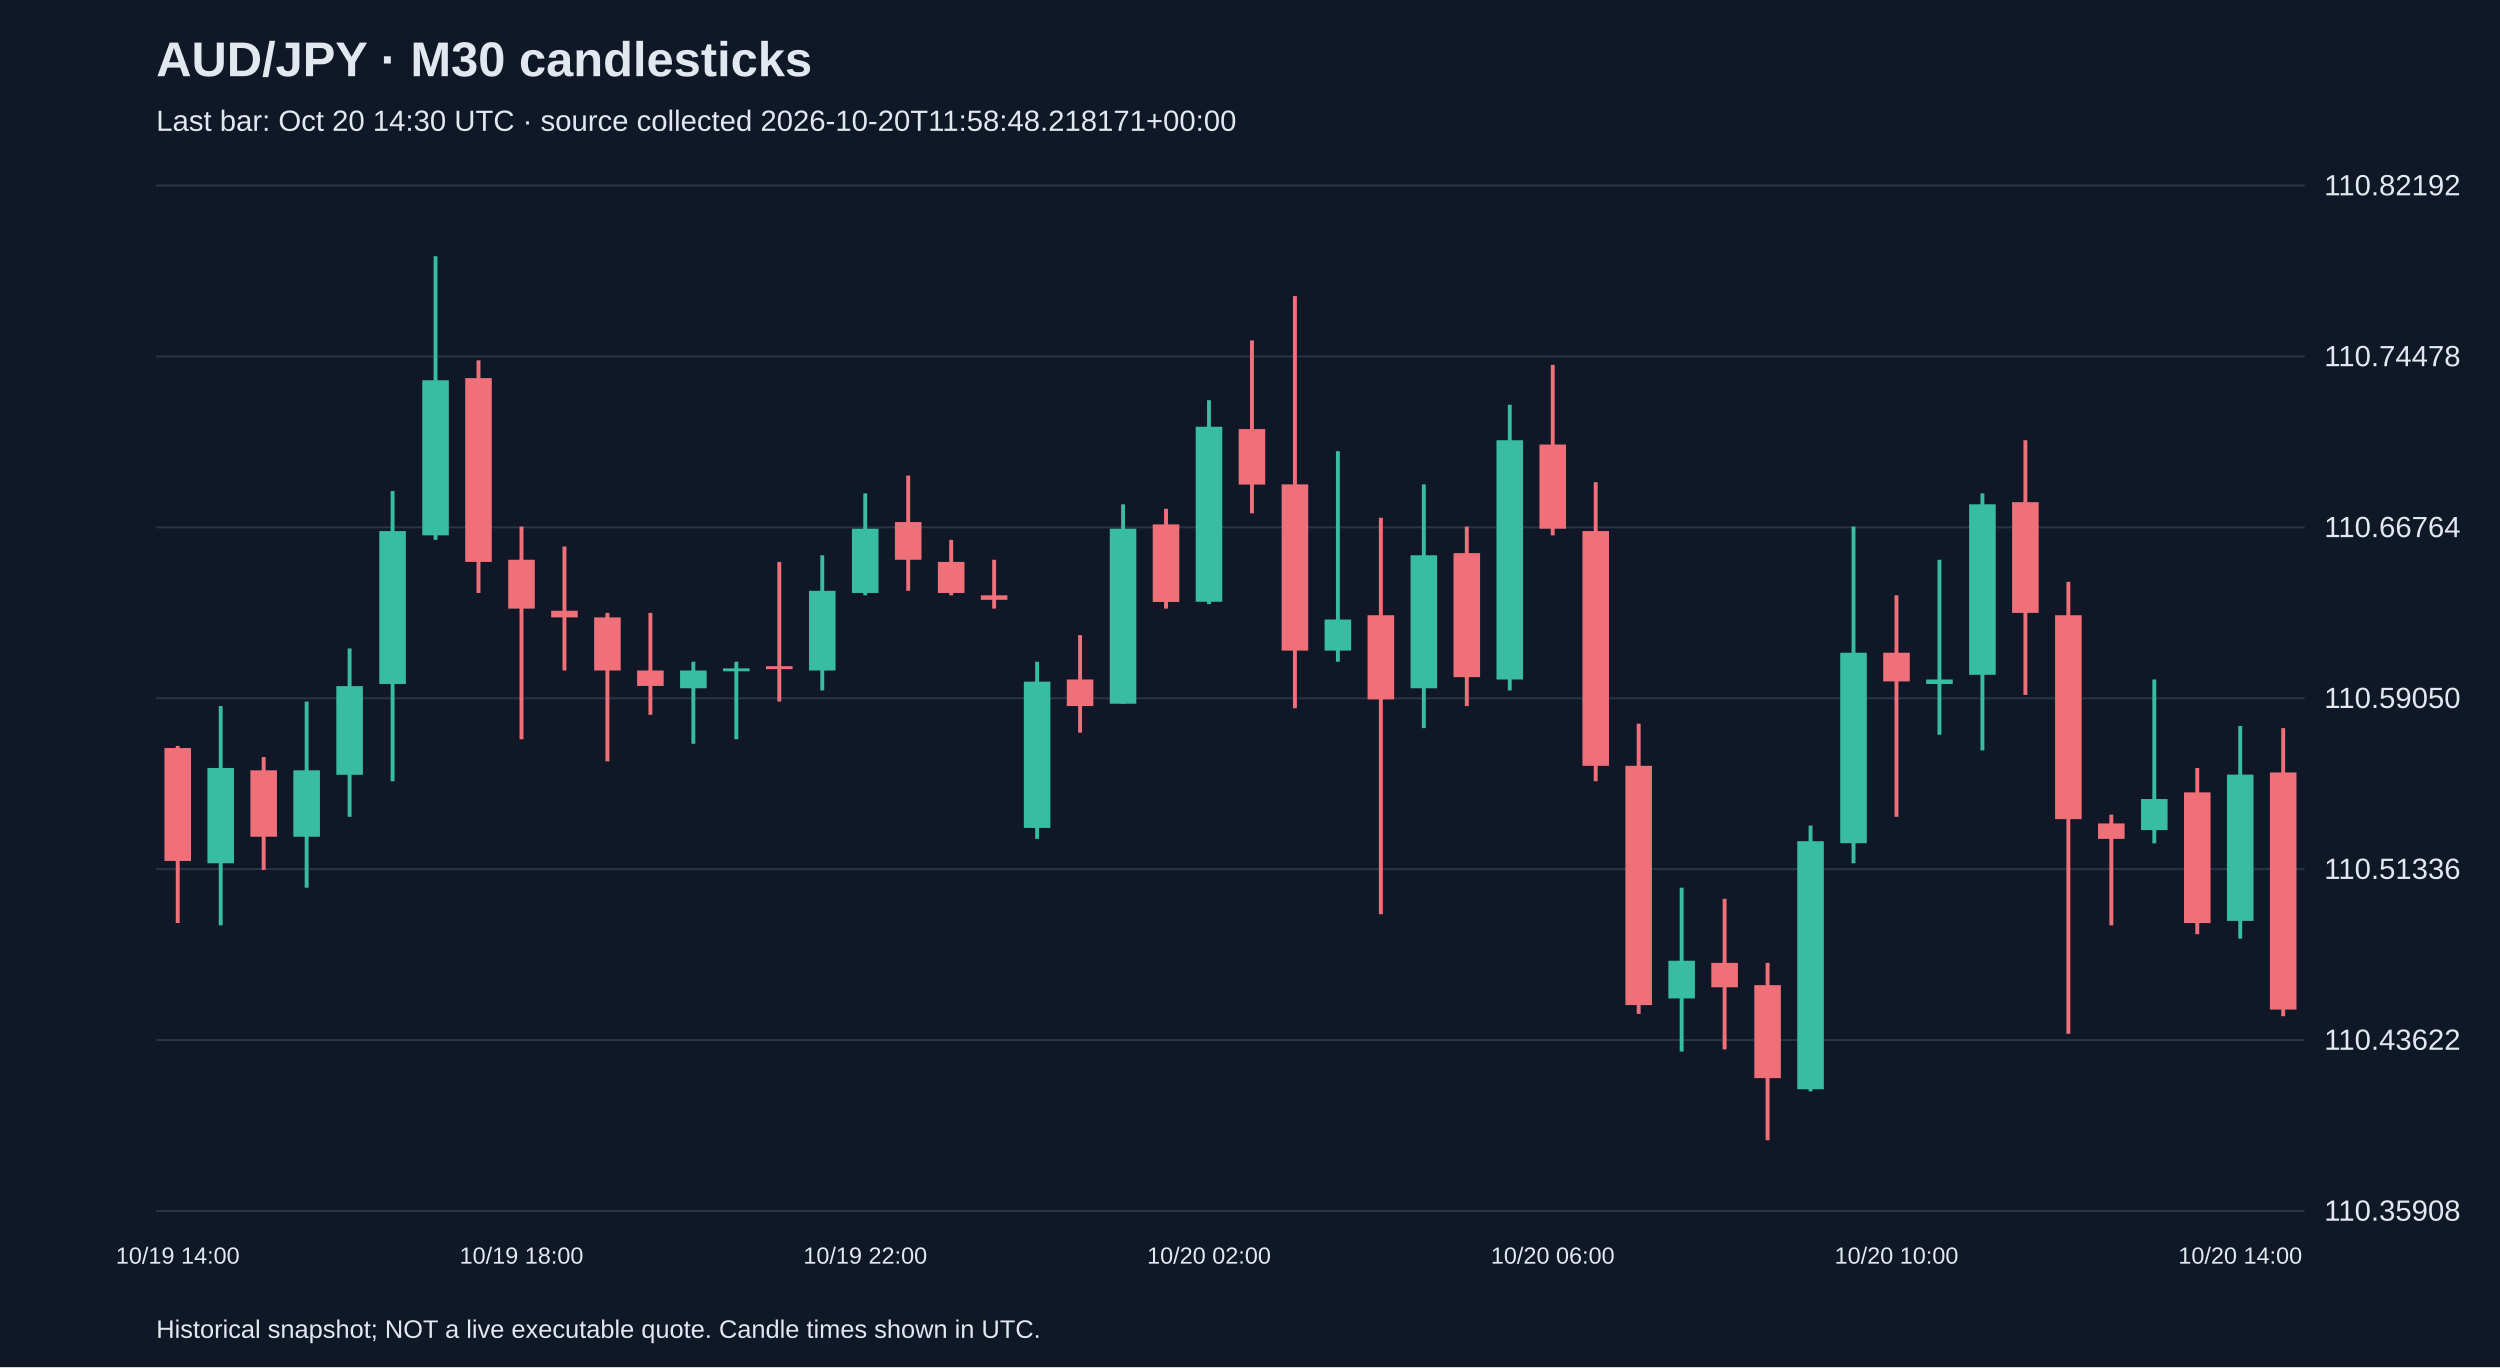
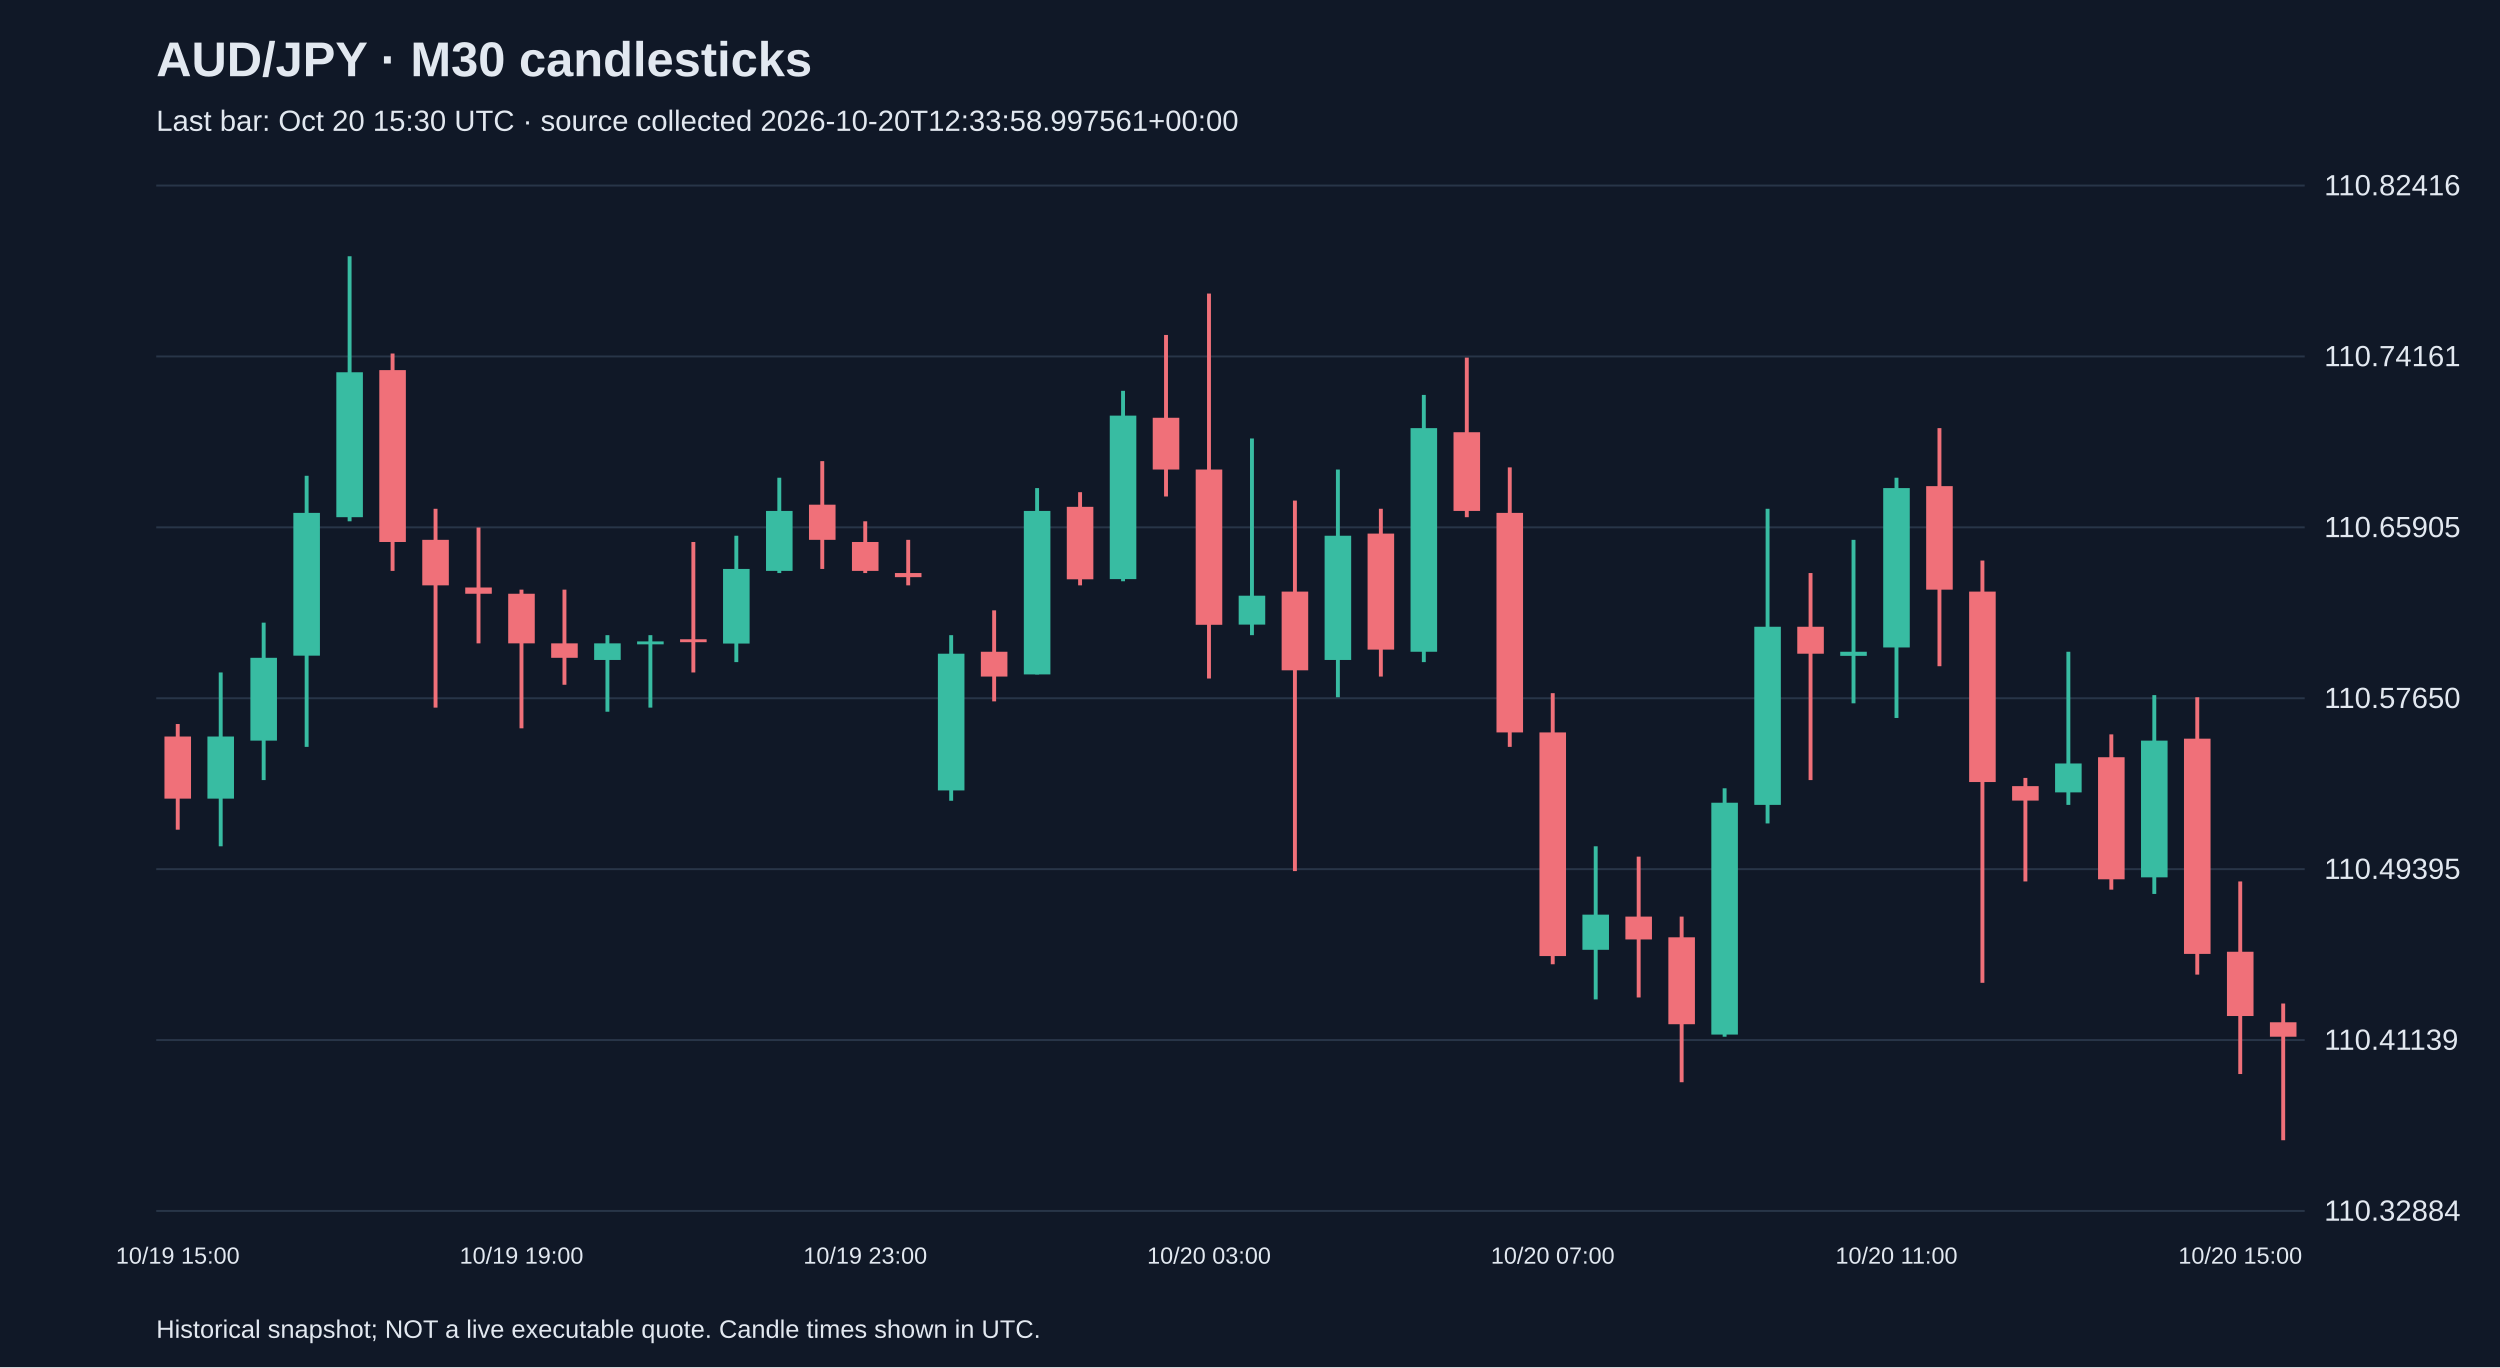
<svg xmlns="http://www.w3.org/2000/svg" viewBox="0 0 1280 700">
  <rect width="100%" height="100%" fill="#101827" />
  <style>text{font-family:Arial,sans-serif;fill:#e2e8f0}</style>
  <text x="80" y="39" font-size="25" font-weight="bold">AUD/JPY · M30 candlesticks</text>
-   <text x="80" y="67" font-size="15" fill="#a6b1c5">Last bar: Oct 20 14:30 UTC · source collected 2026-10-20T11:58:48.218171+00:00</text>
+   <text x="80" y="67" font-size="15" fill="#a6b1c5">Last bar: Oct 20 15:30 UTC · source collected 2026-10-20T12:33:58.997561+00:00</text>
  <line x1="80" y1="620.0" x2="1180" y2="620.0" stroke="#283548" />
-   <text x="1190" y="625.0" font-size="15">110.35908</text>
+   <text x="1190" y="625.0" font-size="15">110.32884</text>
  <line x1="80" y1="532.5" x2="1180" y2="532.5" stroke="#283548" />
-   <text x="1190" y="537.5" font-size="15">110.43622</text>
+   <text x="1190" y="537.5" font-size="15">110.41139</text>
  <line x1="80" y1="445.0" x2="1180" y2="445.0" stroke="#283548" />
-   <text x="1190" y="450.0" font-size="15">110.51336</text>
+   <text x="1190" y="450.0" font-size="15">110.49395</text>
  <line x1="80" y1="357.5" x2="1180" y2="357.5" stroke="#283548" />
-   <text x="1190" y="362.5" font-size="15">110.59050</text>
+   <text x="1190" y="362.5" font-size="15">110.57650</text>
  <line x1="80" y1="270.0" x2="1180" y2="270.0" stroke="#283548" />
-   <text x="1190" y="275.0" font-size="15">110.66764</text>
+   <text x="1190" y="275.0" font-size="15">110.65905</text>
  <line x1="80" y1="182.5" x2="1180" y2="182.5" stroke="#283548" />
-   <text x="1190" y="187.5" font-size="15">110.74478</text>
+   <text x="1190" y="187.5" font-size="15">110.74161</text>
  <line x1="80" y1="95.0" x2="1180" y2="95.0" stroke="#283548" />
-   <text x="1190" y="100.0" font-size="15">110.82192</text>
-   <line x1="91.0" y1="381.9" x2="91.0" y2="472.6" stroke="#f07079" stroke-width="2" />
-   <rect x="84.2" y="383.0" width="13.6" height="57.8" fill="#f07079" />
-   <text x="91.0" y="647" text-anchor="middle" font-size="12">10/19 14:00</text>
-   <line x1="113.0" y1="361.5" x2="113.0" y2="473.8" stroke="#38bca2" stroke-width="2" />
-   <rect x="106.2" y="393.2" width="13.6" height="48.8" fill="#38bca2" />
-   <line x1="135.0" y1="387.6" x2="135.0" y2="445.4" stroke="#f07079" stroke-width="2" />
-   <rect x="128.2" y="394.4" width="13.6" height="34.0" fill="#f07079" />
-   <line x1="157.0" y1="359.2" x2="157.0" y2="454.5" stroke="#38bca2" stroke-width="2" />
-   <rect x="150.2" y="394.4" width="13.6" height="34.0" fill="#38bca2" />
-   <line x1="179.0" y1="332.0" x2="179.0" y2="418.2" stroke="#38bca2" stroke-width="2" />
-   <rect x="172.2" y="351.3" width="13.6" height="45.4" fill="#38bca2" />
-   <line x1="201.0" y1="251.4" x2="201.0" y2="400.0" stroke="#38bca2" stroke-width="2" />
-   <rect x="194.2" y="271.9" width="13.6" height="78.3" fill="#38bca2" />
-   <line x1="223.0" y1="131.2" x2="223.0" y2="276.4" stroke="#38bca2" stroke-width="2" />
-   <rect x="216.2" y="194.7" width="13.6" height="79.4" fill="#38bca2" />
-   <line x1="245.0" y1="184.5" x2="245.0" y2="303.6" stroke="#f07079" stroke-width="2" />
-   <rect x="238.2" y="193.6" width="13.6" height="94.1" fill="#f07079" />
-   <line x1="267.0" y1="269.6" x2="267.0" y2="378.5" stroke="#f07079" stroke-width="2" />
-   <rect x="260.2" y="286.6" width="13.6" height="25.0" fill="#f07079" />
-   <text x="267.0" y="647" text-anchor="middle" font-size="12">10/19 18:00</text>
-   <line x1="289.0" y1="279.8" x2="289.0" y2="343.3" stroke="#f07079" stroke-width="2" />
-   <rect x="282.2" y="312.7" width="13.6" height="3.4" fill="#f07079" />
-   <line x1="311.0" y1="313.8" x2="311.0" y2="389.8" stroke="#f07079" stroke-width="2" />
-   <rect x="304.2" y="316.1" width="13.6" height="27.2" fill="#f07079" />
-   <line x1="333.0" y1="313.8" x2="333.0" y2="366.0" stroke="#f07079" stroke-width="2" />
-   <rect x="326.2" y="343.3" width="13.6" height="7.9" fill="#f07079" />
-   <line x1="355.0" y1="338.8" x2="355.0" y2="380.8" stroke="#38bca2" stroke-width="2" />
-   <rect x="348.2" y="343.3" width="13.6" height="9.1" fill="#38bca2" />
-   <line x1="377.0" y1="338.8" x2="377.0" y2="378.5" stroke="#38bca2" stroke-width="2" />
-   <rect x="370.2" y="342.2" width="13.6" height="1.5" fill="#38bca2" />
-   <line x1="399.0" y1="287.7" x2="399.0" y2="359.2" stroke="#f07079" stroke-width="2" />
-   <rect x="392.2" y="341.1" width="13.6" height="1.5" fill="#f07079" />
-   <line x1="421.0" y1="284.3" x2="421.0" y2="353.5" stroke="#38bca2" stroke-width="2" />
-   <rect x="414.2" y="302.5" width="13.6" height="40.8" fill="#38bca2" />
-   <line x1="443.0" y1="252.6" x2="443.0" y2="304.8" stroke="#38bca2" stroke-width="2" />
-   <rect x="436.2" y="270.7" width="13.6" height="32.9" fill="#38bca2" />
-   <text x="443.0" y="647" text-anchor="middle" font-size="12">10/19 22:00</text>
-   <line x1="465.0" y1="243.5" x2="465.0" y2="302.5" stroke="#f07079" stroke-width="2" />
-   <rect x="458.2" y="267.3" width="13.6" height="19.3" fill="#f07079" />
-   <line x1="487.0" y1="276.4" x2="487.0" y2="304.8" stroke="#f07079" stroke-width="2" />
-   <rect x="480.2" y="287.7" width="13.6" height="15.9" fill="#f07079" />
-   <line x1="509.0" y1="286.6" x2="509.0" y2="311.6" stroke="#f07079" stroke-width="2" />
-   <rect x="502.2" y="304.8" width="13.6" height="2.3" fill="#f07079" />
-   <line x1="531.0" y1="338.8" x2="531.0" y2="429.5" stroke="#38bca2" stroke-width="2" />
-   <rect x="524.2" y="349.0" width="13.6" height="74.9" fill="#38bca2" />
-   <line x1="553.0" y1="325.2" x2="553.0" y2="375.1" stroke="#f07079" stroke-width="2" />
-   <rect x="546.2" y="347.9" width="13.6" height="13.6" fill="#f07079" />
-   <line x1="575.0" y1="258.2" x2="575.0" y2="360.3" stroke="#38bca2" stroke-width="2" />
-   <rect x="568.2" y="270.7" width="13.6" height="89.6" fill="#38bca2" />
-   <line x1="597.0" y1="260.5" x2="597.0" y2="311.6" stroke="#f07079" stroke-width="2" />
-   <rect x="590.2" y="268.5" width="13.6" height="39.7" fill="#f07079" />
-   <line x1="619.0" y1="204.9" x2="619.0" y2="309.3" stroke="#38bca2" stroke-width="2" />
-   <rect x="612.2" y="218.5" width="13.6" height="89.6" fill="#38bca2" />
-   <text x="619.0" y="647" text-anchor="middle" font-size="12">10/20 02:00</text>
-   <line x1="641.0" y1="174.3" x2="641.0" y2="262.8" stroke="#f07079" stroke-width="2" />
-   <rect x="634.2" y="219.7" width="13.6" height="28.4" fill="#f07079" />
-   <line x1="663.0" y1="151.6" x2="663.0" y2="362.6" stroke="#f07079" stroke-width="2" />
-   <rect x="656.2" y="248.0" width="13.6" height="85.1" fill="#f07079" />
-   <line x1="685.0" y1="231.0" x2="685.0" y2="338.8" stroke="#38bca2" stroke-width="2" />
-   <rect x="678.2" y="317.2" width="13.6" height="15.9" fill="#38bca2" />
-   <line x1="707.0" y1="265.1" x2="707.0" y2="468.1" stroke="#f07079" stroke-width="2" />
-   <rect x="700.2" y="315.0" width="13.6" height="43.1" fill="#f07079" />
-   <line x1="729.0" y1="248.0" x2="729.0" y2="372.8" stroke="#38bca2" stroke-width="2" />
-   <rect x="722.2" y="284.3" width="13.6" height="68.1" fill="#38bca2" />
-   <line x1="751.0" y1="269.6" x2="751.0" y2="361.5" stroke="#f07079" stroke-width="2" />
-   <rect x="744.2" y="283.2" width="13.6" height="63.5" fill="#f07079" />
-   <line x1="773.0" y1="207.2" x2="773.0" y2="353.5" stroke="#38bca2" stroke-width="2" />
-   <rect x="766.2" y="225.4" width="13.6" height="122.5" fill="#38bca2" />
-   <line x1="795.0" y1="186.8" x2="795.0" y2="274.1" stroke="#f07079" stroke-width="2" />
-   <rect x="788.2" y="227.6" width="13.6" height="43.1" fill="#f07079" />
-   <text x="795.0" y="647" text-anchor="middle" font-size="12">10/20 06:00</text>
-   <line x1="817.0" y1="246.9" x2="817.0" y2="400.0" stroke="#f07079" stroke-width="2" />
-   <rect x="810.2" y="271.9" width="13.6" height="120.2" fill="#f07079" />
-   <line x1="839.0" y1="370.5" x2="839.0" y2="519.1" stroke="#f07079" stroke-width="2" />
-   <rect x="832.2" y="392.1" width="13.6" height="122.5" fill="#f07079" />
-   <line x1="861.0" y1="454.5" x2="861.0" y2="538.4" stroke="#38bca2" stroke-width="2" />
-   <rect x="854.2" y="491.9" width="13.6" height="19.3" fill="#38bca2" />
-   <line x1="883.0" y1="460.2" x2="883.0" y2="537.3" stroke="#f07079" stroke-width="2" />
-   <rect x="876.2" y="493.0" width="13.6" height="12.5" fill="#f07079" />
-   <line x1="905.0" y1="493.0" x2="905.0" y2="583.8" stroke="#f07079" stroke-width="2" />
-   <rect x="898.2" y="504.4" width="13.6" height="47.6" fill="#f07079" />
-   <line x1="927.0" y1="422.7" x2="927.0" y2="558.8" stroke="#38bca2" stroke-width="2" />
-   <rect x="920.2" y="430.7" width="13.6" height="127.0" fill="#38bca2" />
-   <line x1="949.0" y1="269.6" x2="949.0" y2="442.0" stroke="#38bca2" stroke-width="2" />
-   <rect x="942.2" y="334.2" width="13.6" height="97.5" fill="#38bca2" />
-   <line x1="971.0" y1="304.8" x2="971.0" y2="418.2" stroke="#f07079" stroke-width="2" />
-   <rect x="964.2" y="334.2" width="13.6" height="14.7" fill="#f07079" />
-   <text x="971.0" y="647" text-anchor="middle" font-size="12">10/20 10:00</text>
-   <line x1="993.0" y1="286.6" x2="993.0" y2="376.2" stroke="#38bca2" stroke-width="2" />
-   <rect x="986.2" y="347.9" width="13.6" height="2.3" fill="#38bca2" />
-   <line x1="1015.0" y1="252.6" x2="1015.0" y2="384.2" stroke="#38bca2" stroke-width="2" />
-   <rect x="1008.2" y="258.2" width="13.6" height="87.3" fill="#38bca2" />
-   <line x1="1037.0" y1="225.4" x2="1037.0" y2="355.8" stroke="#f07079" stroke-width="2" />
-   <rect x="1030.2" y="257.1" width="13.6" height="56.7" fill="#f07079" />
-   <line x1="1059.0" y1="297.9" x2="1059.0" y2="529.3" stroke="#f07079" stroke-width="2" />
-   <rect x="1052.2" y="315.0" width="13.6" height="104.4" fill="#f07079" />
-   <line x1="1081.0" y1="417.1" x2="1081.0" y2="473.8" stroke="#f07079" stroke-width="2" />
-   <rect x="1074.2" y="421.6" width="13.6" height="7.9" fill="#f07079" />
-   <line x1="1103.0" y1="347.9" x2="1103.0" y2="431.8" stroke="#38bca2" stroke-width="2" />
-   <rect x="1096.2" y="409.1" width="13.6" height="15.9" fill="#38bca2" />
-   <line x1="1125.0" y1="393.2" x2="1125.0" y2="478.3" stroke="#f07079" stroke-width="2" />
-   <rect x="1118.2" y="405.7" width="13.6" height="66.9" fill="#f07079" />
-   <line x1="1147.0" y1="371.7" x2="1147.0" y2="480.6" stroke="#38bca2" stroke-width="2" />
-   <rect x="1140.2" y="396.6" width="13.6" height="74.9" fill="#38bca2" />
-   <text x="1147.0" y="647" text-anchor="middle" font-size="12">10/20 14:00</text>
-   <line x1="1169.0" y1="372.8" x2="1169.0" y2="520.3" stroke="#f07079" stroke-width="2" />
-   <rect x="1162.2" y="395.5" width="13.6" height="121.4" fill="#f07079" />
+   <text x="1190" y="100.0" font-size="15">110.82416</text>
+   <line x1="91.0" y1="370.7" x2="91.0" y2="424.8" stroke="#f07079" stroke-width="2" />
+   <rect x="84.2" y="377.1" width="13.6" height="31.8" fill="#f07079" />
+   <text x="91.0" y="647" text-anchor="middle" font-size="12">10/19 15:00</text>
+   <line x1="113.0" y1="344.3" x2="113.0" y2="433.3" stroke="#38bca2" stroke-width="2" />
+   <rect x="106.2" y="377.1" width="13.6" height="31.8" fill="#38bca2" />
+   <line x1="135.0" y1="318.8" x2="135.0" y2="399.4" stroke="#38bca2" stroke-width="2" />
+   <rect x="128.2" y="336.8" width="13.6" height="42.4" fill="#38bca2" />
+   <line x1="157.0" y1="243.6" x2="157.0" y2="382.4" stroke="#38bca2" stroke-width="2" />
+   <rect x="150.2" y="262.6" width="13.6" height="73.1" fill="#38bca2" />
+   <line x1="179.0" y1="131.2" x2="179.0" y2="266.9" stroke="#38bca2" stroke-width="2" />
+   <rect x="172.2" y="190.6" width="13.6" height="74.2" fill="#38bca2" />
+   <line x1="201.0" y1="181.0" x2="201.0" y2="292.3" stroke="#f07079" stroke-width="2" />
+   <rect x="194.2" y="189.5" width="13.6" height="88.0" fill="#f07079" />
+   <line x1="223.0" y1="260.5" x2="223.0" y2="362.3" stroke="#f07079" stroke-width="2" />
+   <rect x="216.2" y="276.4" width="13.6" height="23.3" fill="#f07079" />
+   <line x1="245.0" y1="270.1" x2="245.0" y2="329.4" stroke="#f07079" stroke-width="2" />
+   <rect x="238.2" y="300.8" width="13.6" height="3.2" fill="#f07079" />
+   <line x1="267.0" y1="301.9" x2="267.0" y2="372.9" stroke="#f07079" stroke-width="2" />
+   <rect x="260.2" y="304.0" width="13.6" height="25.4" fill="#f07079" />
+   <text x="267.0" y="647" text-anchor="middle" font-size="12">10/19 19:00</text>
+   <line x1="289.0" y1="301.9" x2="289.0" y2="350.6" stroke="#f07079" stroke-width="2" />
+   <rect x="282.2" y="329.4" width="13.6" height="7.4" fill="#f07079" />
+   <line x1="311.0" y1="325.2" x2="311.0" y2="364.4" stroke="#38bca2" stroke-width="2" />
+   <rect x="304.2" y="329.4" width="13.6" height="8.5" fill="#38bca2" />
+   <line x1="333.0" y1="325.2" x2="333.0" y2="362.3" stroke="#38bca2" stroke-width="2" />
+   <rect x="326.2" y="328.4" width="13.6" height="1.5" fill="#38bca2" />
+   <line x1="355.0" y1="277.5" x2="355.0" y2="344.3" stroke="#f07079" stroke-width="2" />
+   <rect x="348.2" y="327.3" width="13.6" height="1.5" fill="#f07079" />
+   <line x1="377.0" y1="274.3" x2="377.0" y2="339.0" stroke="#38bca2" stroke-width="2" />
+   <rect x="370.2" y="291.3" width="13.6" height="38.2" fill="#38bca2" />
+   <line x1="399.0" y1="244.6" x2="399.0" y2="293.4" stroke="#38bca2" stroke-width="2" />
+   <rect x="392.2" y="261.6" width="13.6" height="30.7" fill="#38bca2" />
+   <line x1="421.0" y1="236.1" x2="421.0" y2="291.3" stroke="#f07079" stroke-width="2" />
+   <rect x="414.2" y="258.4" width="13.6" height="18.0" fill="#f07079" />
+   <line x1="443.0" y1="266.9" x2="443.0" y2="293.4" stroke="#f07079" stroke-width="2" />
+   <rect x="436.2" y="277.5" width="13.6" height="14.8" fill="#f07079" />
+   <text x="443.0" y="647" text-anchor="middle" font-size="12">10/19 23:00</text>
+   <line x1="465.0" y1="276.4" x2="465.0" y2="299.7" stroke="#f07079" stroke-width="2" />
+   <rect x="458.2" y="293.4" width="13.6" height="2.1" fill="#f07079" />
+   <line x1="487.0" y1="325.2" x2="487.0" y2="410.0" stroke="#38bca2" stroke-width="2" />
+   <rect x="480.2" y="334.7" width="13.6" height="70.0" fill="#38bca2" />
+   <line x1="509.0" y1="312.5" x2="509.0" y2="359.1" stroke="#f07079" stroke-width="2" />
+   <rect x="502.2" y="333.7" width="13.6" height="12.7" fill="#f07079" />
+   <line x1="531.0" y1="249.9" x2="531.0" y2="345.3" stroke="#38bca2" stroke-width="2" />
+   <rect x="524.2" y="261.6" width="13.6" height="83.7" fill="#38bca2" />
+   <line x1="553.0" y1="252.0" x2="553.0" y2="299.7" stroke="#f07079" stroke-width="2" />
+   <rect x="546.2" y="259.5" width="13.6" height="37.1" fill="#f07079" />
+   <line x1="575.0" y1="200.1" x2="575.0" y2="297.6" stroke="#38bca2" stroke-width="2" />
+   <rect x="568.2" y="212.8" width="13.6" height="83.7" fill="#38bca2" />
+   <line x1="597.0" y1="171.5" x2="597.0" y2="254.2" stroke="#f07079" stroke-width="2" />
+   <rect x="590.2" y="213.9" width="13.6" height="26.5" fill="#f07079" />
+   <line x1="619.0" y1="150.3" x2="619.0" y2="347.4" stroke="#f07079" stroke-width="2" />
+   <rect x="612.2" y="240.4" width="13.6" height="79.5" fill="#f07079" />
+   <text x="619.0" y="647" text-anchor="middle" font-size="12">10/20 03:00</text>
+   <line x1="641.0" y1="224.5" x2="641.0" y2="325.2" stroke="#38bca2" stroke-width="2" />
+   <rect x="634.2" y="305.0" width="13.6" height="14.8" fill="#38bca2" />
+   <line x1="663.0" y1="256.3" x2="663.0" y2="446.0" stroke="#f07079" stroke-width="2" />
+   <rect x="656.2" y="302.9" width="13.6" height="40.3" fill="#f07079" />
+   <line x1="685.0" y1="240.4" x2="685.0" y2="357.0" stroke="#38bca2" stroke-width="2" />
+   <rect x="678.2" y="274.3" width="13.6" height="63.6" fill="#38bca2" />
+   <line x1="707.0" y1="260.5" x2="707.0" y2="346.4" stroke="#f07079" stroke-width="2" />
+   <rect x="700.2" y="273.2" width="13.6" height="59.4" fill="#f07079" />
+   <line x1="729.0" y1="202.2" x2="729.0" y2="339.0" stroke="#38bca2" stroke-width="2" />
+   <rect x="722.2" y="219.2" width="13.6" height="114.5" fill="#38bca2" />
+   <line x1="751.0" y1="183.1" x2="751.0" y2="264.8" stroke="#f07079" stroke-width="2" />
+   <rect x="744.2" y="221.3" width="13.6" height="40.3" fill="#f07079" />
+   <line x1="773.0" y1="239.3" x2="773.0" y2="382.4" stroke="#f07079" stroke-width="2" />
+   <rect x="766.2" y="262.6" width="13.6" height="112.4" fill="#f07079" />
+   <line x1="795.0" y1="354.9" x2="795.0" y2="493.7" stroke="#f07079" stroke-width="2" />
+   <rect x="788.2" y="375.0" width="13.6" height="114.5" fill="#f07079" />
+   <text x="795.0" y="647" text-anchor="middle" font-size="12">10/20 07:00</text>
+   <line x1="817.0" y1="433.3" x2="817.0" y2="511.7" stroke="#38bca2" stroke-width="2" />
+   <rect x="810.2" y="468.3" width="13.6" height="18.0" fill="#38bca2" />
+   <line x1="839.0" y1="438.6" x2="839.0" y2="510.7" stroke="#f07079" stroke-width="2" />
+   <rect x="832.2" y="469.3" width="13.6" height="11.7" fill="#f07079" />
+   <line x1="861.0" y1="469.3" x2="861.0" y2="554.1" stroke="#f07079" stroke-width="2" />
+   <rect x="854.2" y="479.9" width="13.6" height="44.5" fill="#f07079" />
+   <line x1="883.0" y1="403.6" x2="883.0" y2="530.8" stroke="#38bca2" stroke-width="2" />
+   <rect x="876.2" y="411.0" width="13.6" height="118.7" fill="#38bca2" />
+   <line x1="905.0" y1="260.5" x2="905.0" y2="421.6" stroke="#38bca2" stroke-width="2" />
+   <rect x="898.2" y="320.9" width="13.6" height="91.2" fill="#38bca2" />
+   <line x1="927.0" y1="293.4" x2="927.0" y2="399.4" stroke="#f07079" stroke-width="2" />
+   <rect x="920.2" y="320.9" width="13.6" height="13.8" fill="#f07079" />
+   <line x1="949.0" y1="276.4" x2="949.0" y2="360.1" stroke="#38bca2" stroke-width="2" />
+   <rect x="942.2" y="333.7" width="13.6" height="2.1" fill="#38bca2" />
+   <line x1="971.0" y1="244.6" x2="971.0" y2="367.6" stroke="#38bca2" stroke-width="2" />
+   <rect x="964.2" y="249.9" width="13.6" height="81.6" fill="#38bca2" />
+   <text x="971.0" y="647" text-anchor="middle" font-size="12">10/20 11:00</text>
+   <line x1="993.0" y1="219.2" x2="993.0" y2="341.1" stroke="#f07079" stroke-width="2" />
+   <rect x="986.2" y="248.9" width="13.6" height="53.0" fill="#f07079" />
+   <line x1="1015.0" y1="287.0" x2="1015.0" y2="503.2" stroke="#f07079" stroke-width="2" />
+   <rect x="1008.2" y="302.9" width="13.6" height="97.5" fill="#f07079" />
+   <line x1="1037.0" y1="398.3" x2="1037.0" y2="451.3" stroke="#f07079" stroke-width="2" />
+   <rect x="1030.2" y="402.5" width="13.6" height="7.4" fill="#f07079" />
+   <line x1="1059.0" y1="333.7" x2="1059.0" y2="412.1" stroke="#38bca2" stroke-width="2" />
+   <rect x="1052.2" y="390.9" width="13.6" height="14.8" fill="#38bca2" />
+   <line x1="1081.0" y1="376.0" x2="1081.0" y2="455.5" stroke="#f07079" stroke-width="2" />
+   <rect x="1074.2" y="387.7" width="13.6" height="62.5" fill="#f07079" />
+   <line x1="1103.0" y1="355.9" x2="1103.0" y2="457.7" stroke="#38bca2" stroke-width="2" />
+   <rect x="1096.2" y="379.2" width="13.6" height="70.0" fill="#38bca2" />
+   <line x1="1125.0" y1="357.0" x2="1125.0" y2="499.0" stroke="#f07079" stroke-width="2" />
+   <rect x="1118.2" y="378.2" width="13.6" height="110.2" fill="#f07079" />
+   <line x1="1147.0" y1="451.3" x2="1147.0" y2="549.9" stroke="#f07079" stroke-width="2" />
+   <rect x="1140.2" y="487.3" width="13.6" height="32.9" fill="#f07079" />
+   <text x="1147.0" y="647" text-anchor="middle" font-size="12">10/20 15:00</text>
+   <line x1="1169.0" y1="513.8" x2="1169.0" y2="583.8" stroke="#f07079" stroke-width="2" />
+   <rect x="1162.2" y="523.4" width="13.6" height="7.4" fill="#f07079" />
  <text x="80" y="685" font-size="13">Historical snapshot; NOT a live executable quote. Candle times shown in UTC.</text>
</svg>
